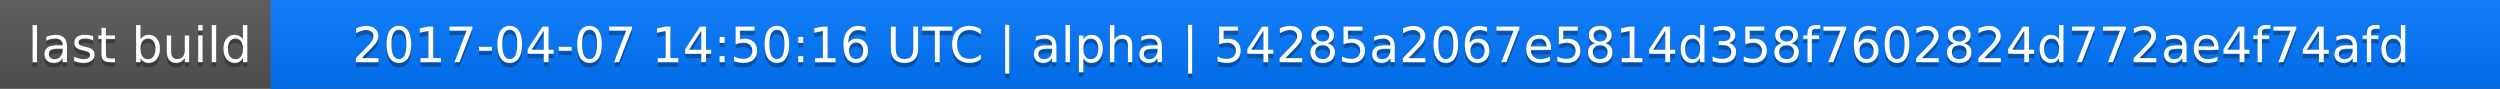
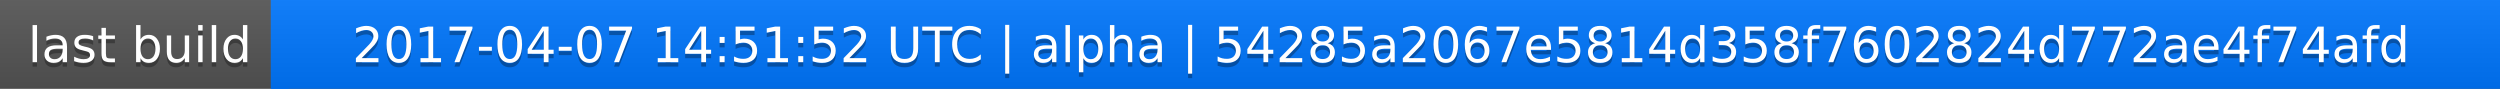
<svg xmlns="http://www.w3.org/2000/svg" width="563" height="20">
  <linearGradient id="a" x2="0" y2="100%">
    <stop offset="0" stop-color="#bbb" stop-opacity=".1" />
    <stop offset="1" stop-opacity=".1" />
  </linearGradient>
  <rect rx="0" width="563" height="20" fill="#555" />
  <rect rx="0" x="61" width="502" height="20" fill="#07f" />
  <path fill="#07f" d="M61 0h4v20h-4z" />
  <rect rx="0" width="563" height="20" fill="url(#a)" />
  <g fill="#fff" text-anchor="middle" font-family="DejaVu Sans,Verdana,Geneva,sans-serif" font-size="11">
    <text x="31.5" y="15" fill="#010101" fill-opacity=".3">last build</text>
    <text x="31.5" y="14">last build</text>
-     <text x="311" y="15" fill="#010101" fill-opacity=".3">2017-04-07 14:50:16 UTC | alpha | 54285a2067e5814d358f7602824d772ae4f74afd</text>
-     <text x="311" y="14">2017-04-07 14:50:16 UTC | alpha | 54285a2067e5814d358f7602824d772ae4f74afd</text>
+     <text x="311" y="15" fill="#010101" fill-opacity=".3">2017-04-07 14:51:52 UTC | alpha | 54285a2067e5814d358f7602824d772ae4f74afd</text>
+     <text x="311" y="14">2017-04-07 14:51:52 UTC | alpha | 54285a2067e5814d358f7602824d772ae4f74afd</text>
  </g>
</svg>
